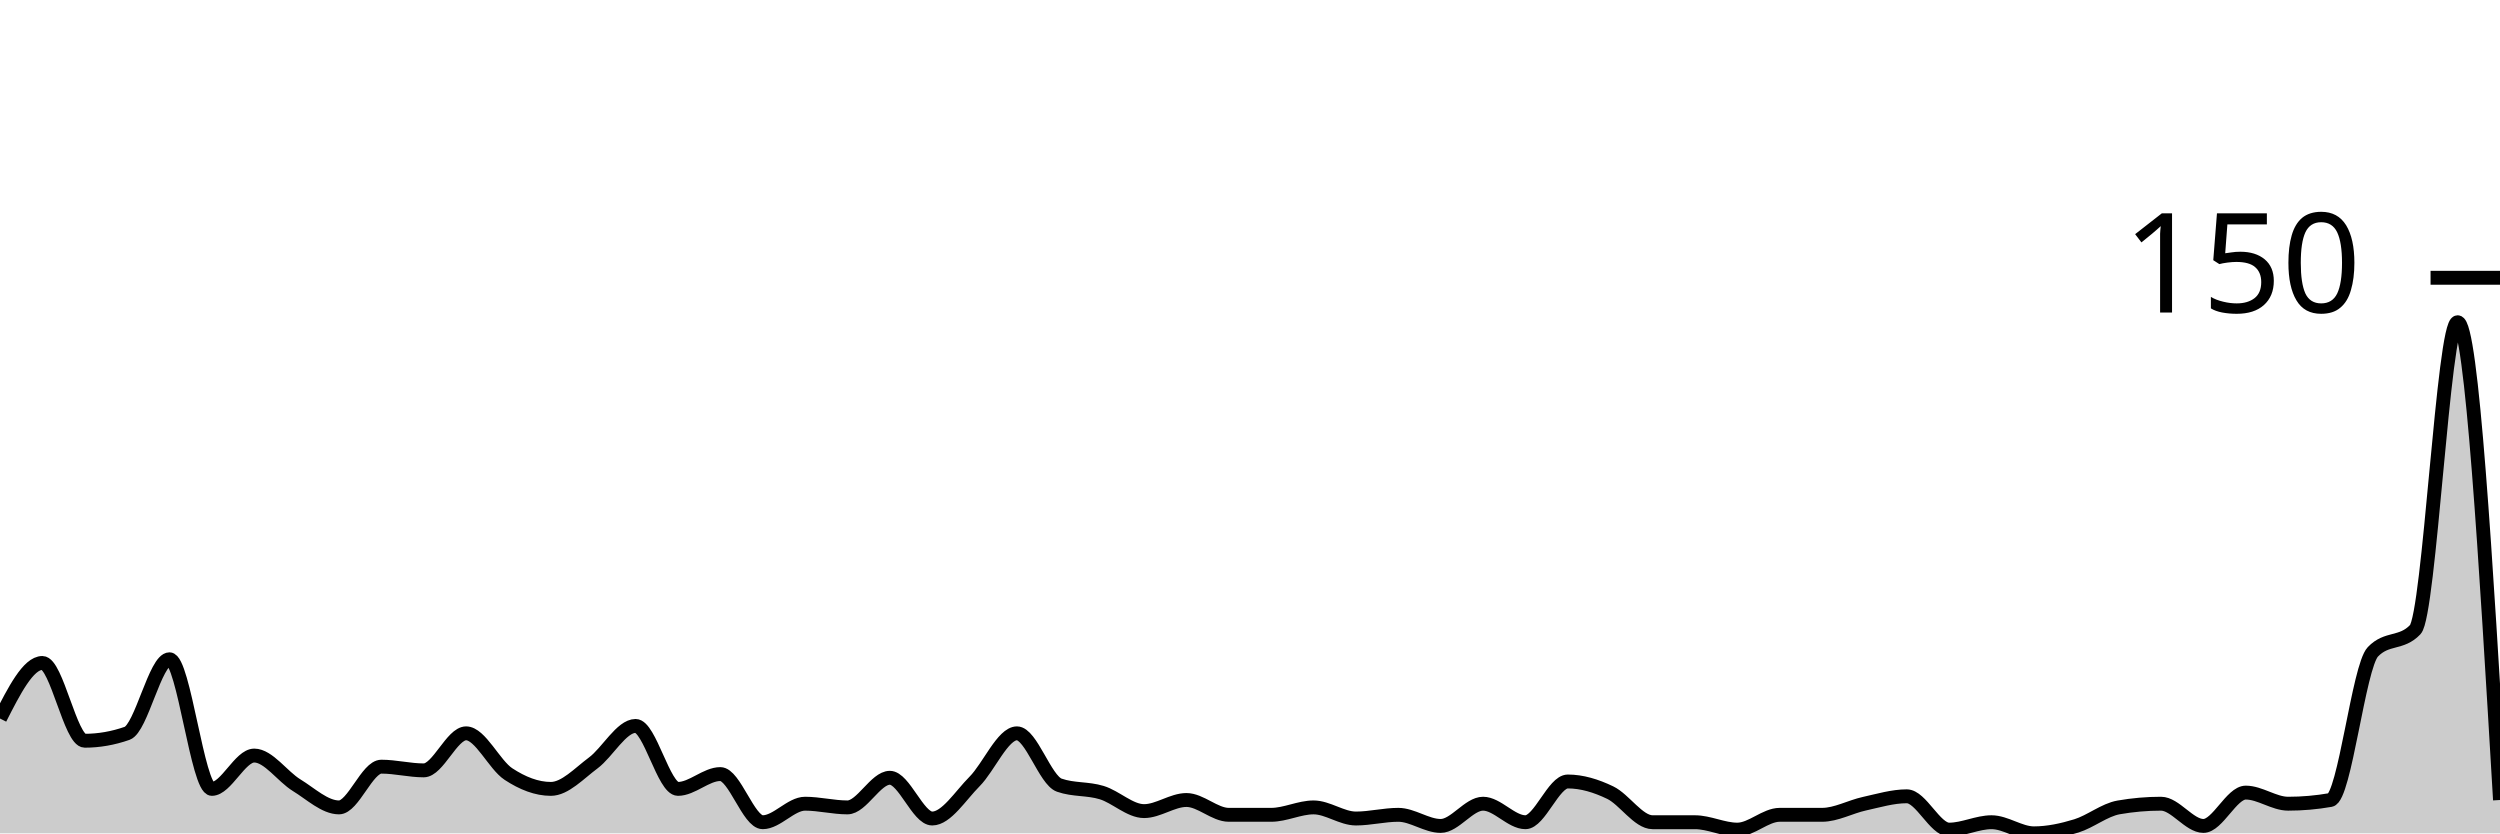
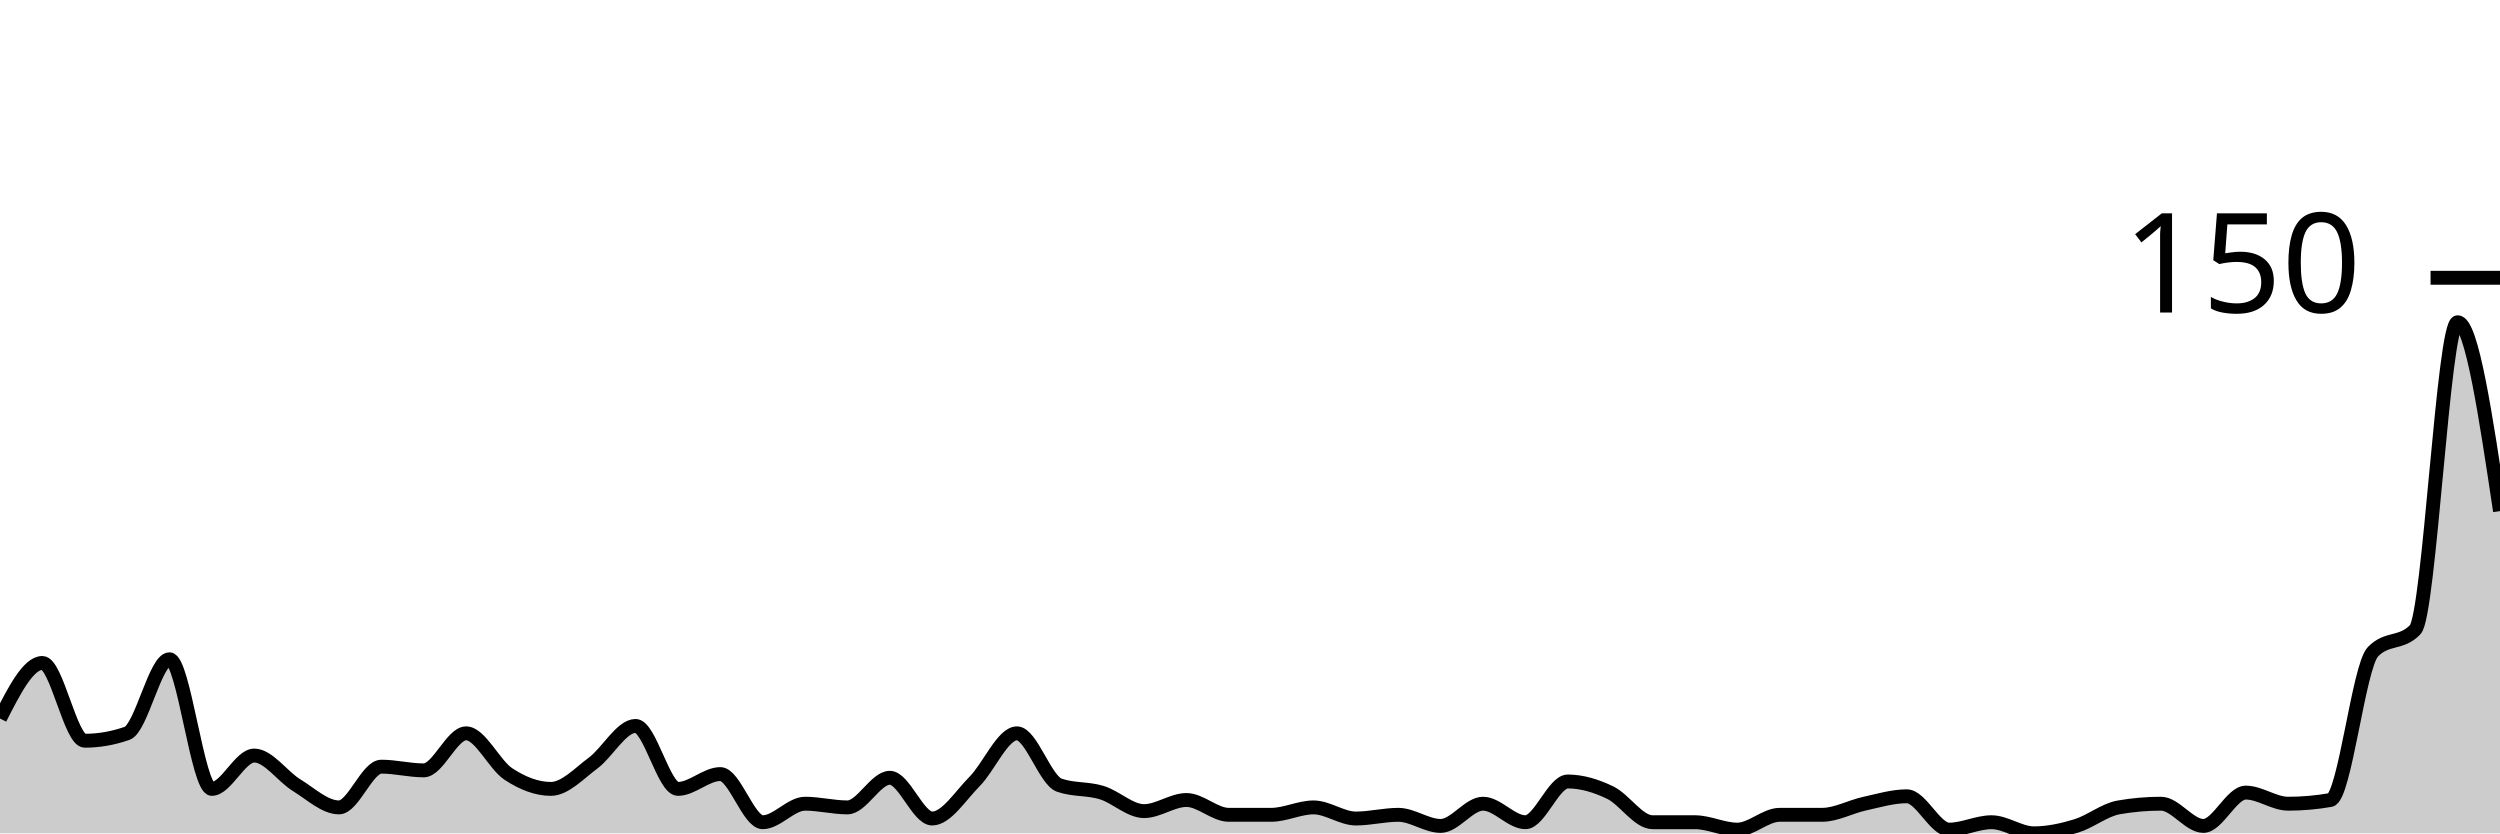
<svg xmlns="http://www.w3.org/2000/svg" viewBox="0 0 180 60">
  <g transform="translate(0,20)">
-     <path class="area" fill="rgba(0, 0, 0, 0.2)" d="M0,31.733C1.017,29.733,2.034,27.733,3.051,27.733C4.068,27.733,5.085,33.333,6.102,33.333C7.119,33.333,8.136,33.156,9.153,32.8C10.169,32.444,11.186,27.467,12.203,27.467C13.22,27.467,14.237,36.8,15.254,36.8C16.271,36.8,17.288,34.4,18.305,34.4C19.322,34.4,20.339,35.911,21.356,36.533C22.373,37.156,23.39,38.133,24.407,38.133C25.424,38.133,26.441,35.2,27.458,35.2C28.475,35.2,29.492,35.467,30.508,35.467C31.525,35.467,32.542,32.8,33.559,32.8C34.576,32.8,35.593,35.067,36.61,35.733C37.627,36.4,38.644,36.8,39.661,36.8C40.678,36.8,41.695,35.689,42.712,34.933C43.729,34.178,44.746,32.267,45.763,32.267C46.78,32.267,47.797,36.8,48.814,36.8C49.831,36.8,50.847,35.733,51.864,35.733C52.881,35.733,53.898,39.2,54.915,39.2C55.932,39.2,56.949,37.867,57.966,37.867C58.983,37.867,60,38.133,61.017,38.133C62.034,38.133,63.051,36,64.068,36C65.085,36,66.102,38.933,67.119,38.933C68.136,38.933,69.153,37.289,70.169,36.267C71.186,35.244,72.203,32.8,73.22,32.8C74.237,32.8,75.254,36.178,76.271,36.533C77.288,36.889,78.305,36.756,79.322,37.067C80.339,37.378,81.356,38.4,82.373,38.4C83.39,38.4,84.407,37.6,85.424,37.6C86.441,37.6,87.458,38.667,88.475,38.667C89.492,38.667,90.508,38.667,91.525,38.667C92.542,38.667,93.559,38.133,94.576,38.133C95.593,38.133,96.61,38.933,97.627,38.933C98.644,38.933,99.661,38.667,100.678,38.667C101.695,38.667,102.712,39.467,103.729,39.467C104.746,39.467,105.763,37.867,106.78,37.867C107.797,37.867,108.814,39.2,109.831,39.2C110.847,39.2,111.864,36.267,112.881,36.267C113.898,36.267,114.915,36.578,115.932,37.067C116.949,37.556,117.966,39.2,118.983,39.2C120,39.2,121.017,39.2,122.034,39.2C123.051,39.2,124.068,39.733,125.085,39.733C126.102,39.733,127.119,38.667,128.136,38.667C129.153,38.667,130.169,38.667,131.186,38.667C132.203,38.667,133.22,38.089,134.237,37.867C135.254,37.644,136.271,37.333,137.288,37.333C138.305,37.333,139.322,39.733,140.339,39.733C141.356,39.733,142.373,39.2,143.39,39.2C144.407,39.2,145.424,40,146.441,40C147.458,40,148.475,39.778,149.492,39.467C150.508,39.156,151.525,38.311,152.542,38.133C153.559,37.956,154.576,37.867,155.593,37.867C156.61,37.867,157.627,39.467,158.644,39.467C159.661,39.467,160.678,37.067,161.695,37.067C162.712,37.067,163.729,37.867,164.746,37.867C165.763,37.867,166.78,37.778,167.797,37.6C168.814,37.422,169.831,28,170.847,26.933C171.864,25.867,172.881,26.4,173.898,25.333C174.915,24.267,175.932,3.2,176.949,3.2C177.966,3.2,178.983,20.4,180,37.6L180,40C178.983,40,177.966,40,176.949,40C175.932,40,174.915,40,173.898,40C172.881,40,171.864,40,170.847,40C169.831,40,168.814,40,167.797,40C166.78,40,165.763,40,164.746,40C163.729,40,162.712,40,161.695,40C160.678,40,159.661,40,158.644,40C157.627,40,156.61,40,155.593,40C154.576,40,153.559,40,152.542,40C151.525,40,150.508,40,149.492,40C148.475,40,147.458,40,146.441,40C145.424,40,144.407,40,143.39,40C142.373,40,141.356,40,140.339,40C139.322,40,138.305,40,137.288,40C136.271,40,135.254,40,134.237,40C133.22,40,132.203,40,131.186,40C130.169,40,129.153,40,128.136,40C127.119,40,126.102,40,125.085,40C124.068,40,123.051,40,122.034,40C121.017,40,120,40,118.983,40C117.966,40,116.949,40,115.932,40C114.915,40,113.898,40,112.881,40C111.864,40,110.847,40,109.831,40C108.814,40,107.797,40,106.78,40C105.763,40,104.746,40,103.729,40C102.712,40,101.695,40,100.678,40C99.661,40,98.644,40,97.627,40C96.61,40,95.593,40,94.576,40C93.559,40,92.542,40,91.525,40C90.508,40,89.492,40,88.475,40C87.458,40,86.441,40,85.424,40C84.407,40,83.39,40,82.373,40C81.356,40,80.339,40,79.322,40C78.305,40,77.288,40,76.271,40C75.254,40,74.237,40,73.22,40C72.203,40,71.186,40,70.169,40C69.153,40,68.136,40,67.119,40C66.102,40,65.085,40,64.068,40C63.051,40,62.034,40,61.017,40C60,40,58.983,40,57.966,40C56.949,40,55.932,40,54.915,40C53.898,40,52.881,40,51.864,40C50.847,40,49.831,40,48.814,40C47.797,40,46.78,40,45.763,40C44.746,40,43.729,40,42.712,40C41.695,40,40.678,40,39.661,40C38.644,40,37.627,40,36.61,40C35.593,40,34.576,40,33.559,40C32.542,40,31.525,40,30.508,40C29.492,40,28.475,40,27.458,40C26.441,40,25.424,40,24.407,40C23.39,40,22.373,40,21.356,40C20.339,40,19.322,40,18.305,40C17.288,40,16.271,40,15.254,40C14.237,40,13.22,40,12.203,40C11.186,40,10.169,40,9.153,40C8.136,40,7.119,40,6.102,40C5.085,40,4.068,40,3.051,40C2.034,40,1.017,40,0,40Z" />
-     <path class="line" stroke="black" fill="none" d="M0,31.733C1.017,29.733,2.034,27.733,3.051,27.733C4.068,27.733,5.085,33.333,6.102,33.333C7.119,33.333,8.136,33.156,9.153,32.8C10.169,32.444,11.186,27.467,12.203,27.467C13.22,27.467,14.237,36.8,15.254,36.8C16.271,36.8,17.288,34.4,18.305,34.4C19.322,34.4,20.339,35.911,21.356,36.533C22.373,37.156,23.39,38.133,24.407,38.133C25.424,38.133,26.441,35.2,27.458,35.2C28.475,35.2,29.492,35.467,30.508,35.467C31.525,35.467,32.542,32.8,33.559,32.8C34.576,32.8,35.593,35.067,36.61,35.733C37.627,36.4,38.644,36.8,39.661,36.8C40.678,36.8,41.695,35.689,42.712,34.933C43.729,34.178,44.746,32.267,45.763,32.267C46.78,32.267,47.797,36.8,48.814,36.8C49.831,36.8,50.847,35.733,51.864,35.733C52.881,35.733,53.898,39.2,54.915,39.2C55.932,39.2,56.949,37.867,57.966,37.867C58.983,37.867,60,38.133,61.017,38.133C62.034,38.133,63.051,36,64.068,36C65.085,36,66.102,38.933,67.119,38.933C68.136,38.933,69.153,37.289,70.169,36.267C71.186,35.244,72.203,32.8,73.22,32.8C74.237,32.8,75.254,36.178,76.271,36.533C77.288,36.889,78.305,36.756,79.322,37.067C80.339,37.378,81.356,38.4,82.373,38.4C83.39,38.4,84.407,37.6,85.424,37.6C86.441,37.6,87.458,38.667,88.475,38.667C89.492,38.667,90.508,38.667,91.525,38.667C92.542,38.667,93.559,38.133,94.576,38.133C95.593,38.133,96.61,38.933,97.627,38.933C98.644,38.933,99.661,38.667,100.678,38.667C101.695,38.667,102.712,39.467,103.729,39.467C104.746,39.467,105.763,37.867,106.78,37.867C107.797,37.867,108.814,39.2,109.831,39.2C110.847,39.2,111.864,36.267,112.881,36.267C113.898,36.267,114.915,36.578,115.932,37.067C116.949,37.556,117.966,39.2,118.983,39.2C120,39.2,121.017,39.2,122.034,39.2C123.051,39.2,124.068,39.733,125.085,39.733C126.102,39.733,127.119,38.667,128.136,38.667C129.153,38.667,130.169,38.667,131.186,38.667C132.203,38.667,133.22,38.089,134.237,37.867C135.254,37.644,136.271,37.333,137.288,37.333C138.305,37.333,139.322,39.733,140.339,39.733C141.356,39.733,142.373,39.2,143.39,39.2C144.407,39.2,145.424,40,146.441,40C147.458,40,148.475,39.778,149.492,39.467C150.508,39.156,151.525,38.311,152.542,38.133C153.559,37.956,154.576,37.867,155.593,37.867C156.61,37.867,157.627,39.467,158.644,39.467C159.661,39.467,160.678,37.067,161.695,37.067C162.712,37.067,163.729,37.867,164.746,37.867C165.763,37.867,166.78,37.778,167.797,37.6C168.814,37.422,169.831,28,170.847,26.933C171.864,25.867,172.881,26.4,173.898,25.333C174.915,24.267,175.932,3.2,176.949,3.2C177.966,3.2,178.983,20.4,180,37.6" />
+     <path class="area" fill="rgba(0, 0, 0, 0.2)" d="M0,31.733C1.017,29.733,2.034,27.733,3.051,27.733C4.068,27.733,5.085,33.333,6.102,33.333C7.119,33.333,8.136,33.156,9.153,32.8C10.169,32.444,11.186,27.467,12.203,27.467C13.22,27.467,14.237,36.8,15.254,36.8C16.271,36.8,17.288,34.4,18.305,34.4C19.322,34.4,20.339,35.911,21.356,36.533C22.373,37.156,23.39,38.133,24.407,38.133C25.424,38.133,26.441,35.2,27.458,35.2C28.475,35.2,29.492,35.467,30.508,35.467C31.525,35.467,32.542,32.8,33.559,32.8C34.576,32.8,35.593,35.067,36.61,35.733C37.627,36.4,38.644,36.8,39.661,36.8C40.678,36.8,41.695,35.689,42.712,34.933C43.729,34.178,44.746,32.267,45.763,32.267C46.78,32.267,47.797,36.8,48.814,36.8C49.831,36.8,50.847,35.733,51.864,35.733C52.881,35.733,53.898,39.2,54.915,39.2C55.932,39.2,56.949,37.867,57.966,37.867C58.983,37.867,60,38.133,61.017,38.133C62.034,38.133,63.051,36,64.068,36C65.085,36,66.102,38.933,67.119,38.933C68.136,38.933,69.153,37.289,70.169,36.267C71.186,35.244,72.203,32.8,73.22,32.8C74.237,32.8,75.254,36.178,76.271,36.533C77.288,36.889,78.305,36.756,79.322,37.067C80.339,37.378,81.356,38.4,82.373,38.4C83.39,38.4,84.407,37.6,85.424,37.6C86.441,37.6,87.458,38.667,88.475,38.667C89.492,38.667,90.508,38.667,91.525,38.667C92.542,38.667,93.559,38.133,94.576,38.133C95.593,38.133,96.61,38.933,97.627,38.933C98.644,38.933,99.661,38.667,100.678,38.667C101.695,38.667,102.712,39.467,103.729,39.467C104.746,39.467,105.763,37.867,106.78,37.867C107.797,37.867,108.814,39.2,109.831,39.2C110.847,39.2,111.864,36.267,112.881,36.267C113.898,36.267,114.915,36.578,115.932,37.067C116.949,37.556,117.966,39.2,118.983,39.2C120,39.2,121.017,39.2,122.034,39.2C123.051,39.2,124.068,39.733,125.085,39.733C126.102,39.733,127.119,38.667,128.136,38.667C129.153,38.667,130.169,38.667,131.186,38.667C132.203,38.667,133.22,38.089,134.237,37.867C135.254,37.644,136.271,37.333,137.288,37.333C138.305,37.333,139.322,39.733,140.339,39.733C141.356,39.733,142.373,39.2,143.39,39.2C144.407,39.2,145.424,40,146.441,40C147.458,40,148.475,39.778,149.492,39.467C150.508,39.156,151.525,38.311,152.542,38.133C153.559,37.956,154.576,37.867,155.593,37.867C156.61,37.867,157.627,39.467,158.644,39.467C159.661,39.467,160.678,37.067,161.695,37.067C162.712,37.067,163.729,37.867,164.746,37.867C165.763,37.867,166.78,37.778,167.797,37.6C168.814,37.422,169.831,28,170.847,26.933C171.864,25.867,172.881,26.4,173.898,25.333C174.915,24.267,175.932,3.2,176.949,3.2C177.966,3.2,178.983,10,180,16.8L180,40C178.983,40,177.966,40,176.949,40C175.932,40,174.915,40,173.898,40C172.881,40,171.864,40,170.847,40C169.831,40,168.814,40,167.797,40C166.78,40,165.763,40,164.746,40C163.729,40,162.712,40,161.695,40C160.678,40,159.661,40,158.644,40C157.627,40,156.61,40,155.593,40C154.576,40,153.559,40,152.542,40C151.525,40,150.508,40,149.492,40C148.475,40,147.458,40,146.441,40C145.424,40,144.407,40,143.39,40C142.373,40,141.356,40,140.339,40C139.322,40,138.305,40,137.288,40C136.271,40,135.254,40,134.237,40C133.22,40,132.203,40,131.186,40C130.169,40,129.153,40,128.136,40C127.119,40,126.102,40,125.085,40C124.068,40,123.051,40,122.034,40C121.017,40,120,40,118.983,40C117.966,40,116.949,40,115.932,40C114.915,40,113.898,40,112.881,40C111.864,40,110.847,40,109.831,40C108.814,40,107.797,40,106.78,40C105.763,40,104.746,40,103.729,40C102.712,40,101.695,40,100.678,40C99.661,40,98.644,40,97.627,40C96.61,40,95.593,40,94.576,40C93.559,40,92.542,40,91.525,40C90.508,40,89.492,40,88.475,40C87.458,40,86.441,40,85.424,40C84.407,40,83.39,40,82.373,40C81.356,40,80.339,40,79.322,40C78.305,40,77.288,40,76.271,40C75.254,40,74.237,40,73.22,40C72.203,40,71.186,40,70.169,40C69.153,40,68.136,40,67.119,40C66.102,40,65.085,40,64.068,40C63.051,40,62.034,40,61.017,40C60,40,58.983,40,57.966,40C56.949,40,55.932,40,54.915,40C53.898,40,52.881,40,51.864,40C50.847,40,49.831,40,48.814,40C47.797,40,46.78,40,45.763,40C44.746,40,43.729,40,42.712,40C41.695,40,40.678,40,39.661,40C38.644,40,37.627,40,36.61,40C35.593,40,34.576,40,33.559,40C32.542,40,31.525,40,30.508,40C29.492,40,28.475,40,27.458,40C26.441,40,25.424,40,24.407,40C23.39,40,22.373,40,21.356,40C20.339,40,19.322,40,18.305,40C17.288,40,16.271,40,15.254,40C14.237,40,13.22,40,12.203,40C11.186,40,10.169,40,9.153,40C8.136,40,7.119,40,6.102,40C5.085,40,4.068,40,3.051,40C2.034,40,1.017,40,0,40Z" />
+     <path class="line" stroke="black" fill="none" d="M0,31.733C1.017,29.733,2.034,27.733,3.051,27.733C4.068,27.733,5.085,33.333,6.102,33.333C7.119,33.333,8.136,33.156,9.153,32.8C10.169,32.444,11.186,27.467,12.203,27.467C13.22,27.467,14.237,36.8,15.254,36.8C16.271,36.8,17.288,34.4,18.305,34.4C19.322,34.4,20.339,35.911,21.356,36.533C22.373,37.156,23.39,38.133,24.407,38.133C25.424,38.133,26.441,35.2,27.458,35.2C28.475,35.2,29.492,35.467,30.508,35.467C31.525,35.467,32.542,32.8,33.559,32.8C34.576,32.8,35.593,35.067,36.61,35.733C37.627,36.4,38.644,36.8,39.661,36.8C40.678,36.8,41.695,35.689,42.712,34.933C43.729,34.178,44.746,32.267,45.763,32.267C46.78,32.267,47.797,36.8,48.814,36.8C49.831,36.8,50.847,35.733,51.864,35.733C52.881,35.733,53.898,39.2,54.915,39.2C55.932,39.2,56.949,37.867,57.966,37.867C58.983,37.867,60,38.133,61.017,38.133C62.034,38.133,63.051,36,64.068,36C65.085,36,66.102,38.933,67.119,38.933C68.136,38.933,69.153,37.289,70.169,36.267C71.186,35.244,72.203,32.8,73.22,32.8C74.237,32.8,75.254,36.178,76.271,36.533C77.288,36.889,78.305,36.756,79.322,37.067C80.339,37.378,81.356,38.4,82.373,38.4C83.39,38.4,84.407,37.6,85.424,37.6C86.441,37.6,87.458,38.667,88.475,38.667C89.492,38.667,90.508,38.667,91.525,38.667C92.542,38.667,93.559,38.133,94.576,38.133C95.593,38.133,96.61,38.933,97.627,38.933C98.644,38.933,99.661,38.667,100.678,38.667C101.695,38.667,102.712,39.467,103.729,39.467C104.746,39.467,105.763,37.867,106.78,37.867C107.797,37.867,108.814,39.2,109.831,39.2C110.847,39.2,111.864,36.267,112.881,36.267C113.898,36.267,114.915,36.578,115.932,37.067C116.949,37.556,117.966,39.2,118.983,39.2C120,39.2,121.017,39.2,122.034,39.2C123.051,39.2,124.068,39.733,125.085,39.733C126.102,39.733,127.119,38.667,128.136,38.667C129.153,38.667,130.169,38.667,131.186,38.667C132.203,38.667,133.22,38.089,134.237,37.867C135.254,37.644,136.271,37.333,137.288,37.333C138.305,37.333,139.322,39.733,140.339,39.733C141.356,39.733,142.373,39.2,143.39,39.2C144.407,39.2,145.424,40,146.441,40C147.458,40,148.475,39.778,149.492,39.467C150.508,39.156,151.525,38.311,152.542,38.133C153.559,37.956,154.576,37.867,155.593,37.867C156.61,37.867,157.627,39.467,158.644,39.467C159.661,39.467,160.678,37.067,161.695,37.067C162.712,37.067,163.729,37.867,164.746,37.867C165.763,37.867,166.78,37.778,167.797,37.6C168.814,37.422,169.831,28,170.847,26.933C171.864,25.867,172.881,26.4,173.898,25.333C174.915,24.267,175.932,3.2,176.949,3.2C177.966,3.2,178.983,10,180,16.8" />
    <path class="axis-ceiling" stroke-width="1" stroke="black" fill="none" d="M175,0L180,0" />
    <text class="axis-ceiling-label" font-family="sans-serif" text-anchor="end" font-size="10px" x="170" y="2.5">150</text>
  </g>
</svg>
